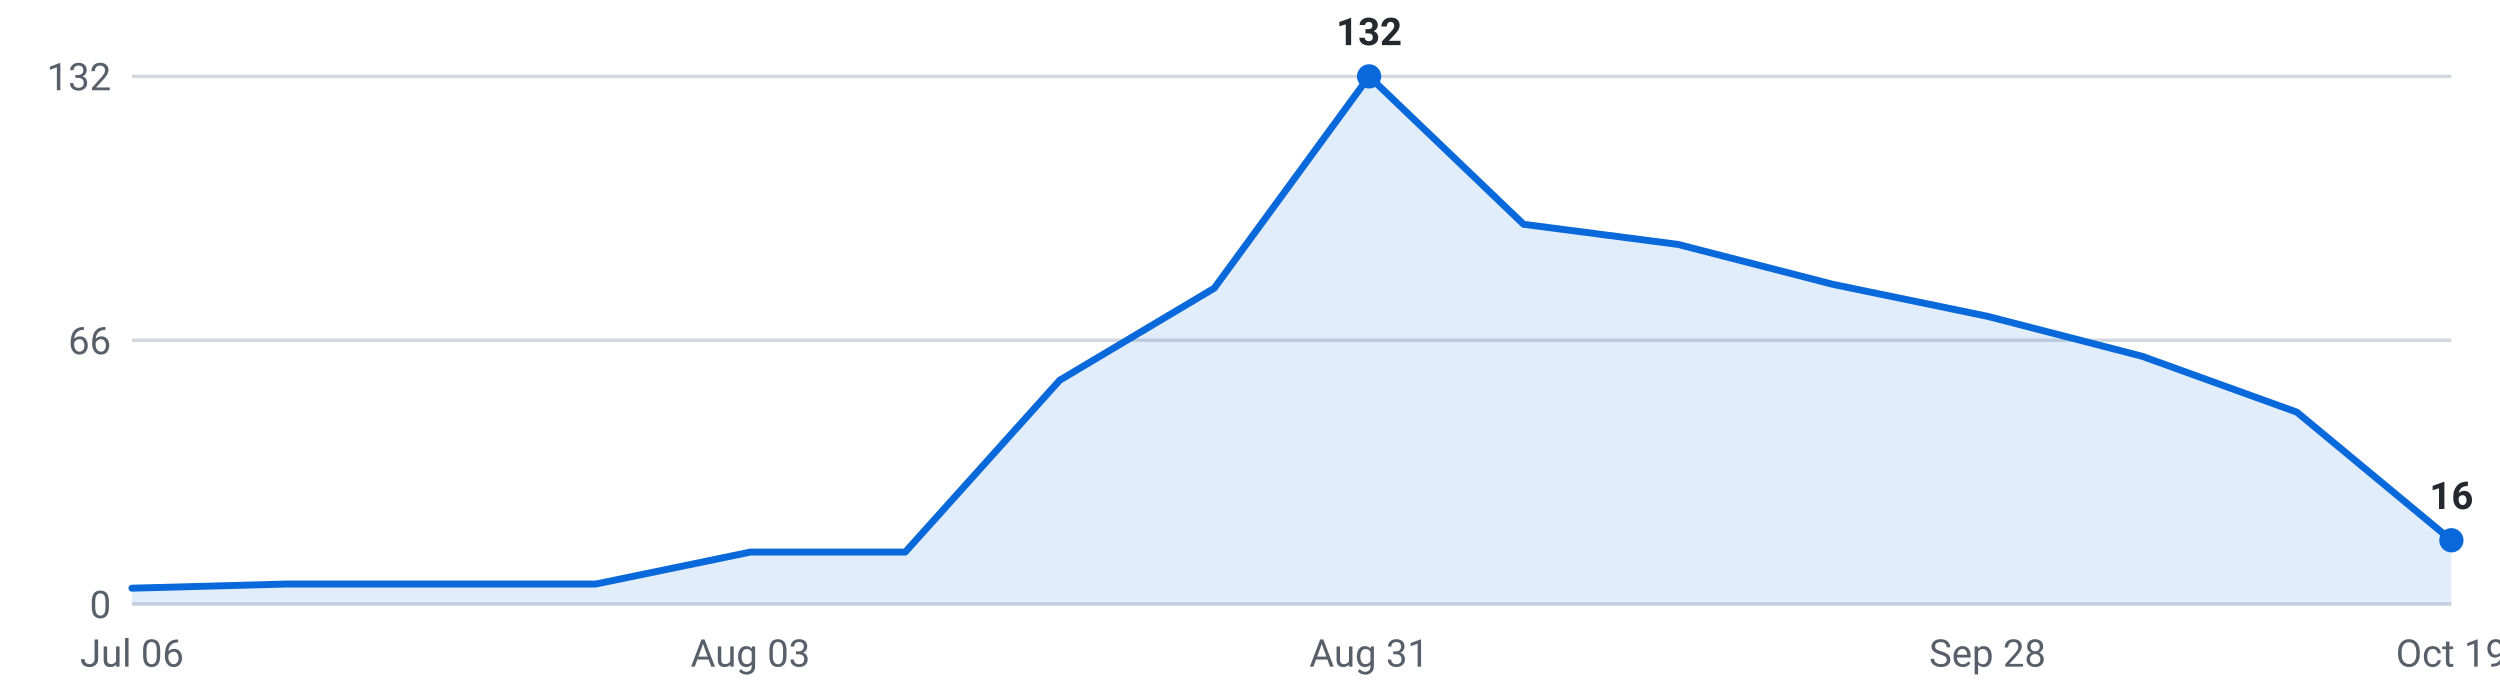
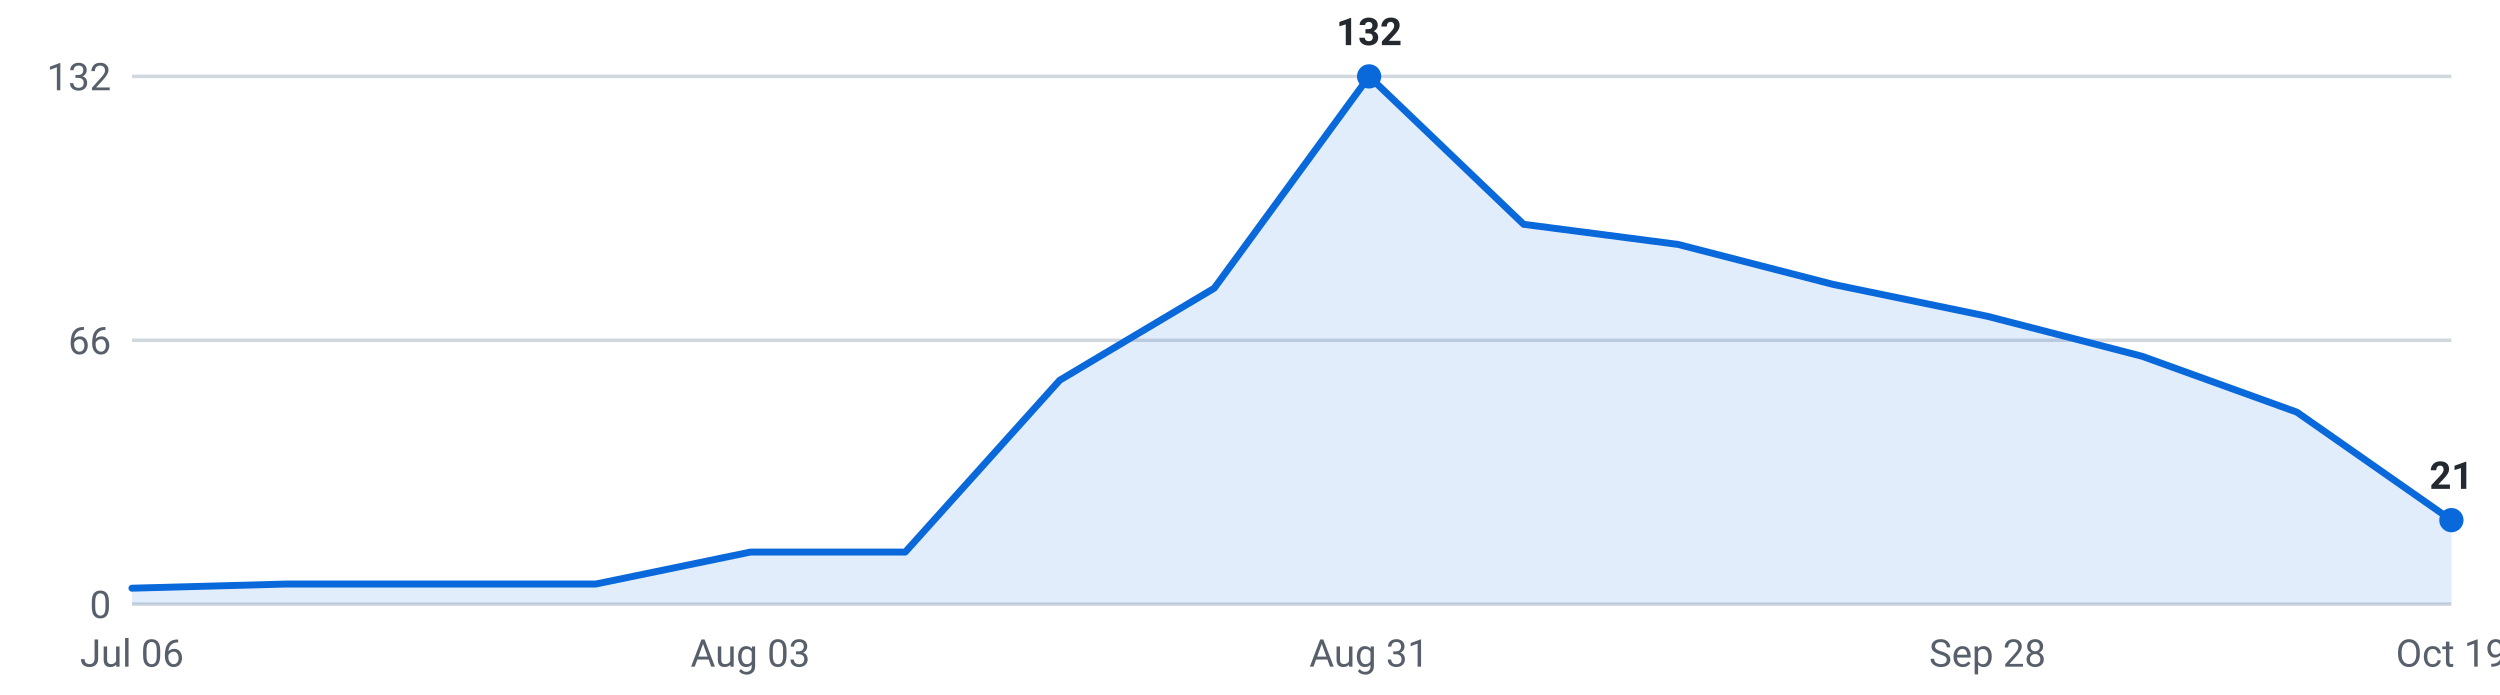
<svg xmlns="http://www.w3.org/2000/svg" viewBox="0 0 720 200" width="720" height="200" role="img" aria-label="Internships posted per week, last 16 weeks">
  <g font-family="-apple-system,Segoe UI,Roboto,sans-serif" font-size="11">
    <line x1="38" y1="174.0" x2="706" y2="174.0" stroke="#d0d7de" stroke-width="1" />
    <text x="32" y="178.0" text-anchor="end" fill="#57606a">0</text>
    <line x1="38" y1="98.0" x2="706" y2="98.0" stroke="#d0d7de" stroke-width="1" />
    <text x="32" y="102.0" text-anchor="end" fill="#57606a">66</text>
    <line x1="38" y1="22.0" x2="706" y2="22.0" stroke="#d0d7de" stroke-width="1" />
    <text x="32" y="26.0" text-anchor="end" fill="#57606a">132</text>
-     <path d="M38.0,174 L38.0,169.4 L82.5,168.2 L127.1,168.2 L171.6,168.2 L216.1,159.0 L260.7,159.0 L305.2,109.5 L349.7,83.0 L394.3,22.0 L438.8,64.6 L483.3,70.4 L527.9,81.9 L572.4,91.1 L616.9,102.6 L661.5,118.7 L706.0,155.6 L706.0,174 Z" fill="#0969da" fill-opacity="0.12" />
-     <polyline points="38.0,169.4 82.5,168.2 127.1,168.2 171.6,168.2 216.1,159.0 260.7,159.0 305.2,109.5 349.7,83.0 394.3,22.0 438.8,64.6 483.3,70.4 527.9,81.9 572.4,91.1 616.9,102.6 661.5,118.7 706.0,155.6" fill="none" stroke="#0969da" stroke-width="2" stroke-linejoin="round" stroke-linecap="round" />
+     <path d="M38.0,174 L38.0,169.4 L82.5,168.2 L127.1,168.2 L171.6,168.2 L216.1,159.0 L260.7,159.0 L305.2,109.5 L349.7,83.0 L394.3,22.0 L438.8,64.6 L483.3,70.4 L527.9,81.9 L572.4,91.1 L616.9,102.6 L661.5,118.7 L706.0,149.8 L706.0,174 Z" fill="#0969da" fill-opacity="0.12" />
+     <polyline points="38.0,169.4 82.5,168.2 127.1,168.2 171.6,168.2 216.1,159.0 260.7,159.0 305.2,109.5 349.7,83.0 394.3,22.0 438.8,64.6 483.3,70.4 527.9,81.9 572.4,91.1 616.9,102.6 661.5,118.7 706.0,149.8" fill="none" stroke="#0969da" stroke-width="2" stroke-linejoin="round" stroke-linecap="round" />
    <circle cx="394.3" cy="22.0" r="3.5" fill="#0969da" />
    <text x="394.3" y="13.0" text-anchor="middle" fill="#24292f" font-weight="600">132</text>
-     <circle cx="706.0" cy="155.6" r="3.5" fill="#0969da" />
-     <text x="706.0" y="146.6" text-anchor="middle" fill="#24292f" font-weight="600">16</text>
+     <circle cx="706.0" cy="149.8" r="3.5" fill="#0969da" />
+     <text x="706.0" y="140.8" text-anchor="middle" fill="#24292f" font-weight="600">21</text>
    <text x="38.0" y="192" text-anchor="middle" fill="#57606a">Jul 06</text>
    <text x="216.1" y="192" text-anchor="middle" fill="#57606a">Aug 03</text>
    <text x="394.3" y="192" text-anchor="middle" fill="#57606a">Aug 31</text>
    <text x="572.4" y="192" text-anchor="middle" fill="#57606a">Sep 28</text>
    <text x="706.0" y="192" text-anchor="middle" fill="#57606a">Oct 19</text>
  </g>
</svg>
